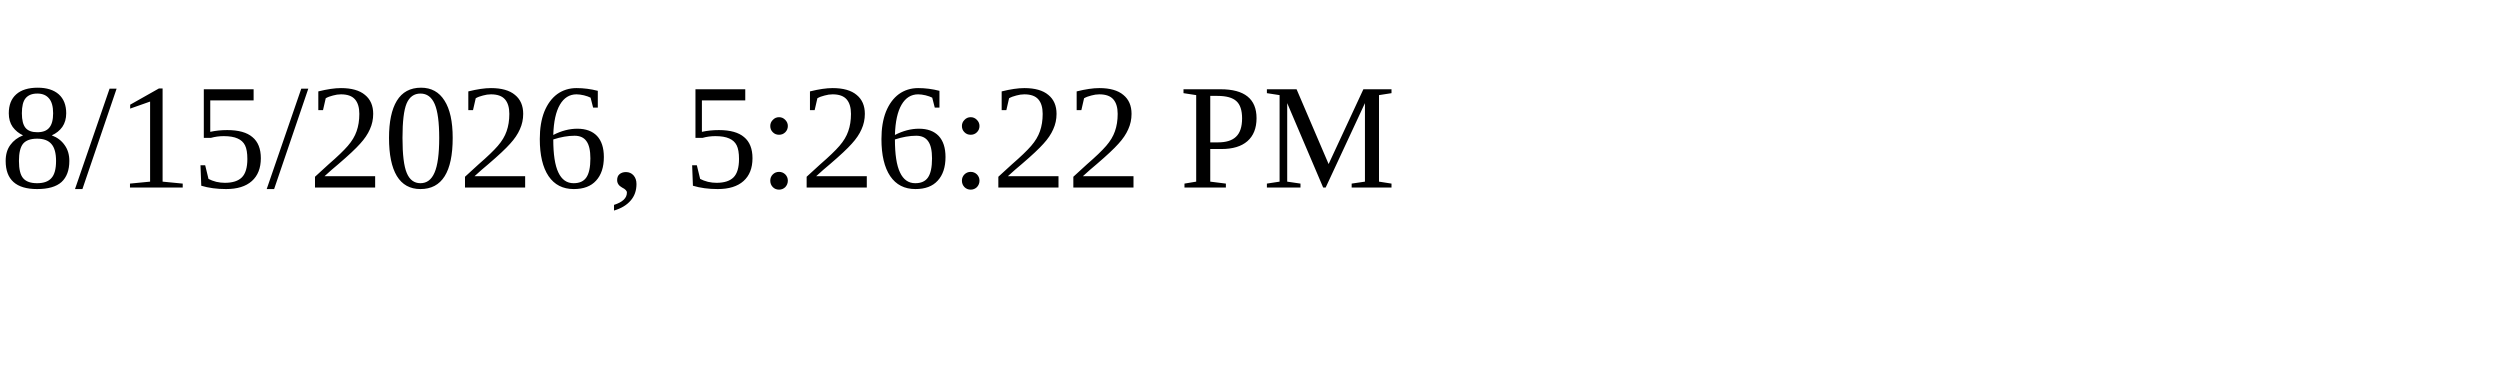
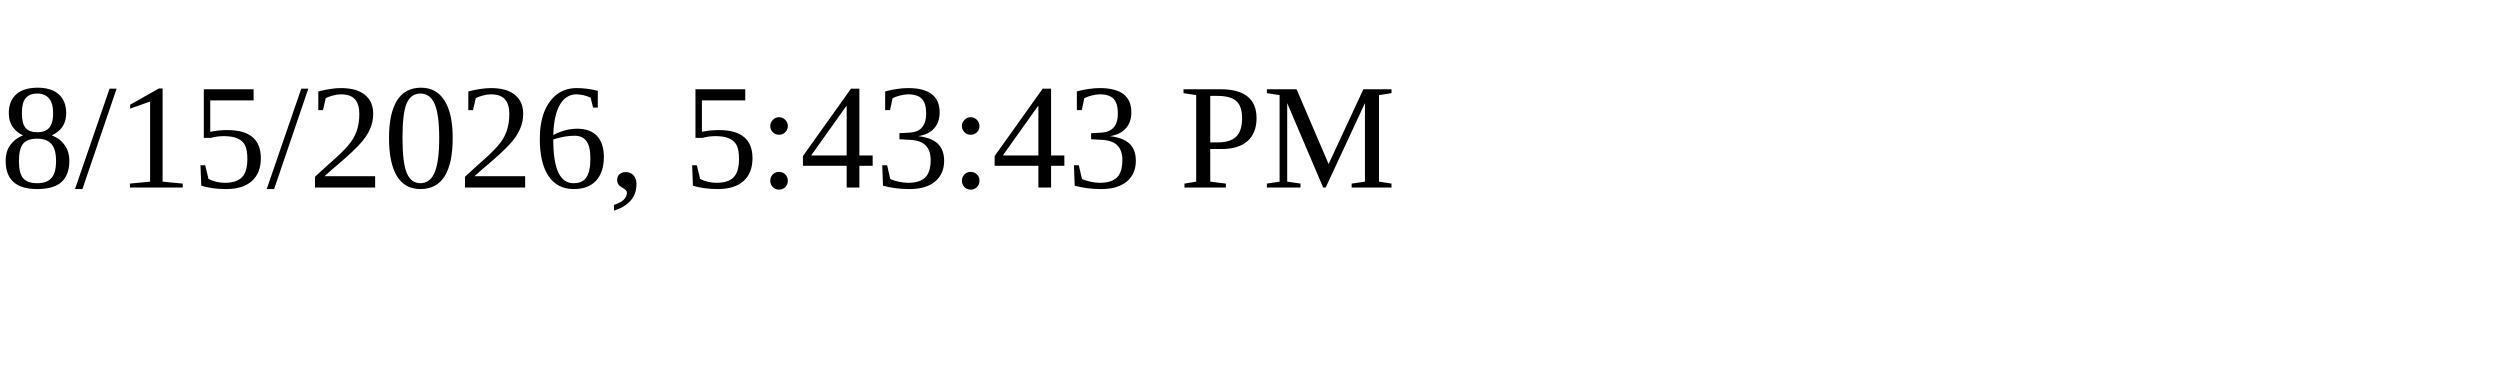
<svg xmlns="http://www.w3.org/2000/svg" height="30" width="200">
-   <text x="0" y="15">8/15/2026, 5:26:22 PM</text>
+   <text x="0" y="15">8/15/2026, 5:43:43 PM</text>
</svg>
